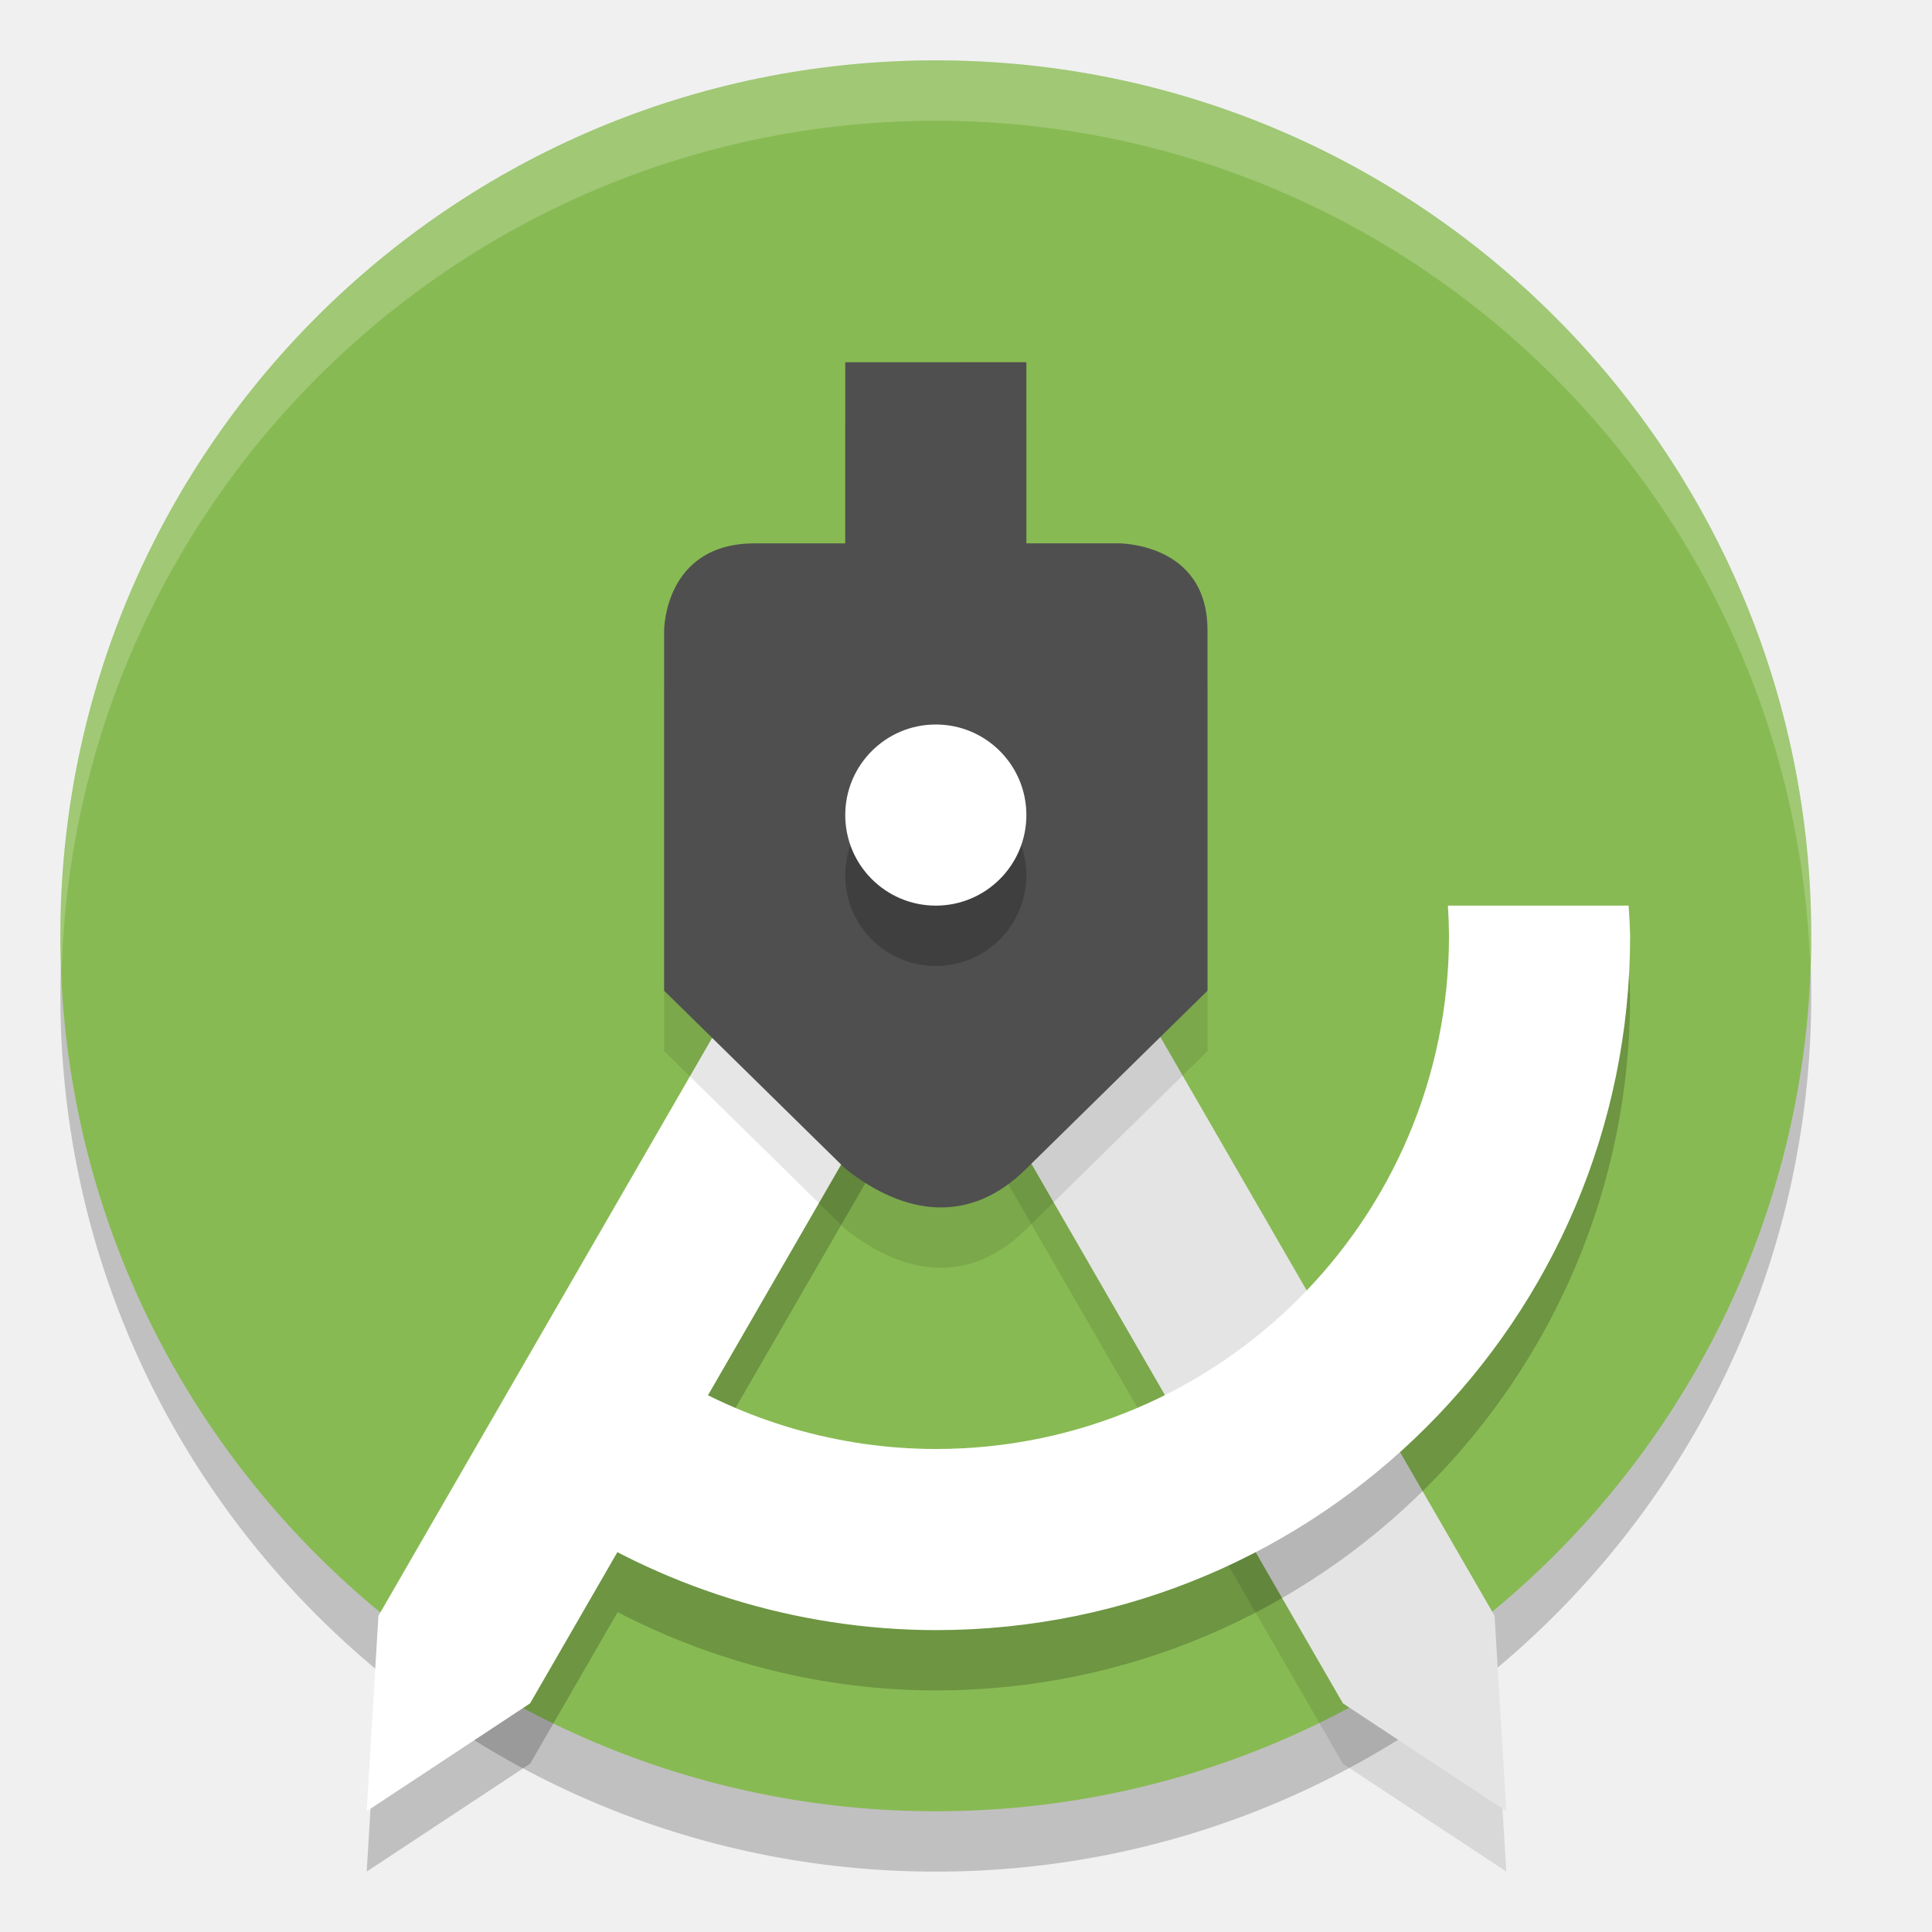
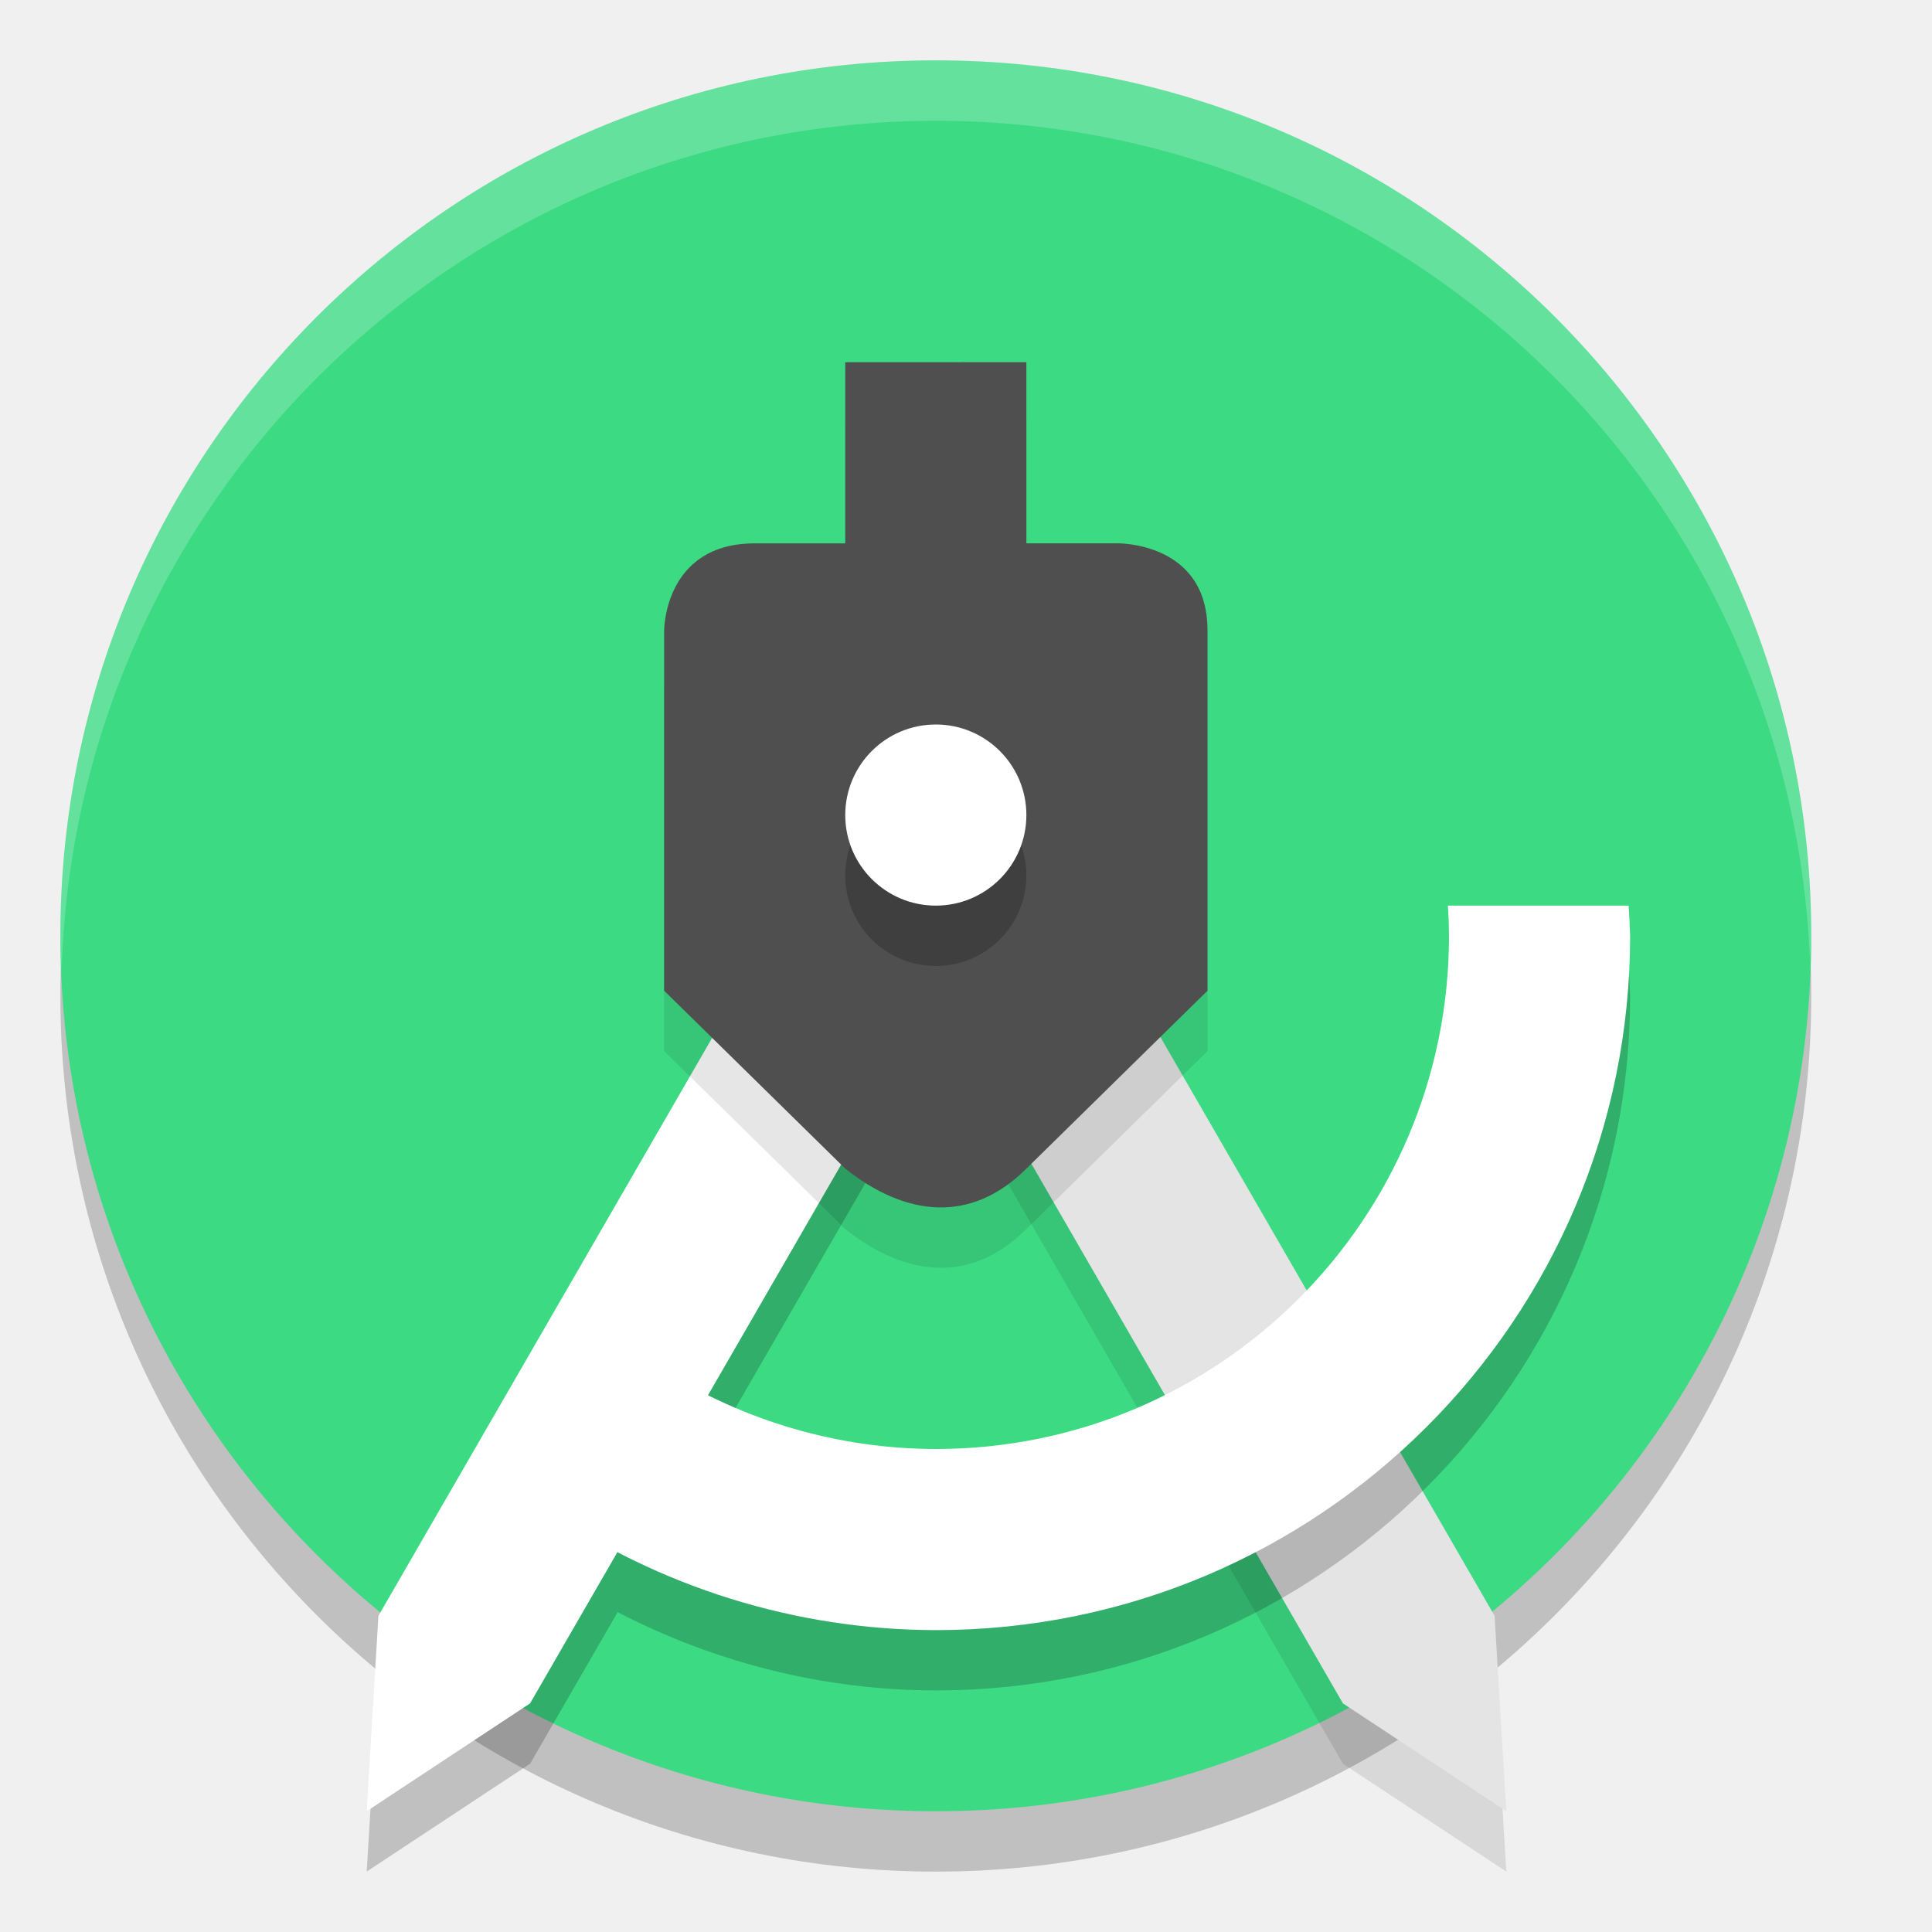
<svg xmlns="http://www.w3.org/2000/svg" width="32" height="32" version="1.1">
  <g transform="translate(0,-1090.52)">
    <circle style="opacity:0.2" cx="15.5" cy="1107.02" r="14.5" />
-     <circle style="fill:#88ba53" cx="15.5" cy="1106.02" r="14.5" />
+     <circle style="fill:#3dda84" cx="15.5" cy="1106.02" r="14.5" />
    <path style="opacity:0.1" d="m 16.779,1104.47 -2.511,1.45 7.975,13.813 2.706,1.786 -0.194,-3.236 z" />
    <path style="fill:#e4e4e4" d="m 16.779,1103.47 -2.511,1.45 7.975,13.813 2.706,1.786 -0.194,-3.236 z" />
    <path style="opacity:0.2" d="m 14.244,1104.471 -7.975,13.812 -0.195,3.236 2.707,-1.787 1.449,-2.51 c 1.623,0.842 3.427,1.294 5.27,1.297 6.351,0 11.5,-5.149 11.5,-11.5 -0.005,-0.167 -0.013,-0.334 -0.025,-0.5 h -2.992 c 0.011,0.167 0.017,0.333 0.018,0.5 0,4.694 -3.806,8.5 -8.5,8.5 -1.325,-0 -2.607,-0.328 -3.766,-0.904 l 5.021,-8.695 z" />
    <path style="fill:#ffffff" d="m 14.244,1103.47 2.511,1.45 -7.975,13.813 -2.706,1.786 0.194,-3.236 z" />
    <path style="opacity:0.1" d="m 14,1097.52 v 3 H 12.5 C 11,1100.52 11,1101.961 11,1101.961 v 5.968 l 3,2.947 c 0.996,0.791 2.076,0.921 3,0 l 3,-2.947 v -5.968 c 0,-1.474 -1.5,-1.442 -1.5,-1.442 H 17 v -3 z" />
    <path style="fill:#4f4f4f" d="m 14,1096.52 v 3 H 12.5 C 11,1099.52 11,1100.961 11,1100.961 v 5.968 l 3,2.947 c 0.996,0.791 2.076,0.921 3,0 l 3,-2.947 v -5.968 c 0,-1.474 -1.5,-1.442 -1.5,-1.442 H 17 v -3 z" />
    <circle style="opacity:0.2" cx="15.5" cy="1105.02" r="1.5" />
    <circle style="fill:#ffffff" cx="15.5" cy="1104.02" r="1.5" />
    <path style="fill:#ffffff" transform="translate(0,1090.52)" d="m 23.982,15 c 0.011,0.166 0.017,0.333 0.018,0.5 0,4.694 -3.806,8.5 -8.5,8.5 -1.613,-0.002 -3.172,-0.463 -4.508,-1.302 C 10.249,22.232 10.576,22.686 10,22 L 9,24.973 C 10.912,26.289 13.178,26.996 15.5,27 21.851,27 27,21.851 27,15.5 26.995,15.333 26.987,15.166 26.975,15 Z" />
    <path style="opacity:0.2;fill:#ffffff" transform="translate(0,1090.52)" d="M 15.5 1 A 14.5 14.5 0 0 0 1 15.5 A 14.5 14.5 0 0 0 1.021 16.08 A 14.5 14.5 0 0 1 15.5 2 A 14.5 14.5 0 0 1 29.979 15.92 A 14.5 14.5 0 0 0 30 15.5 A 14.5 14.5 0 0 0 15.5 1 z" />
  </g>
</svg>
